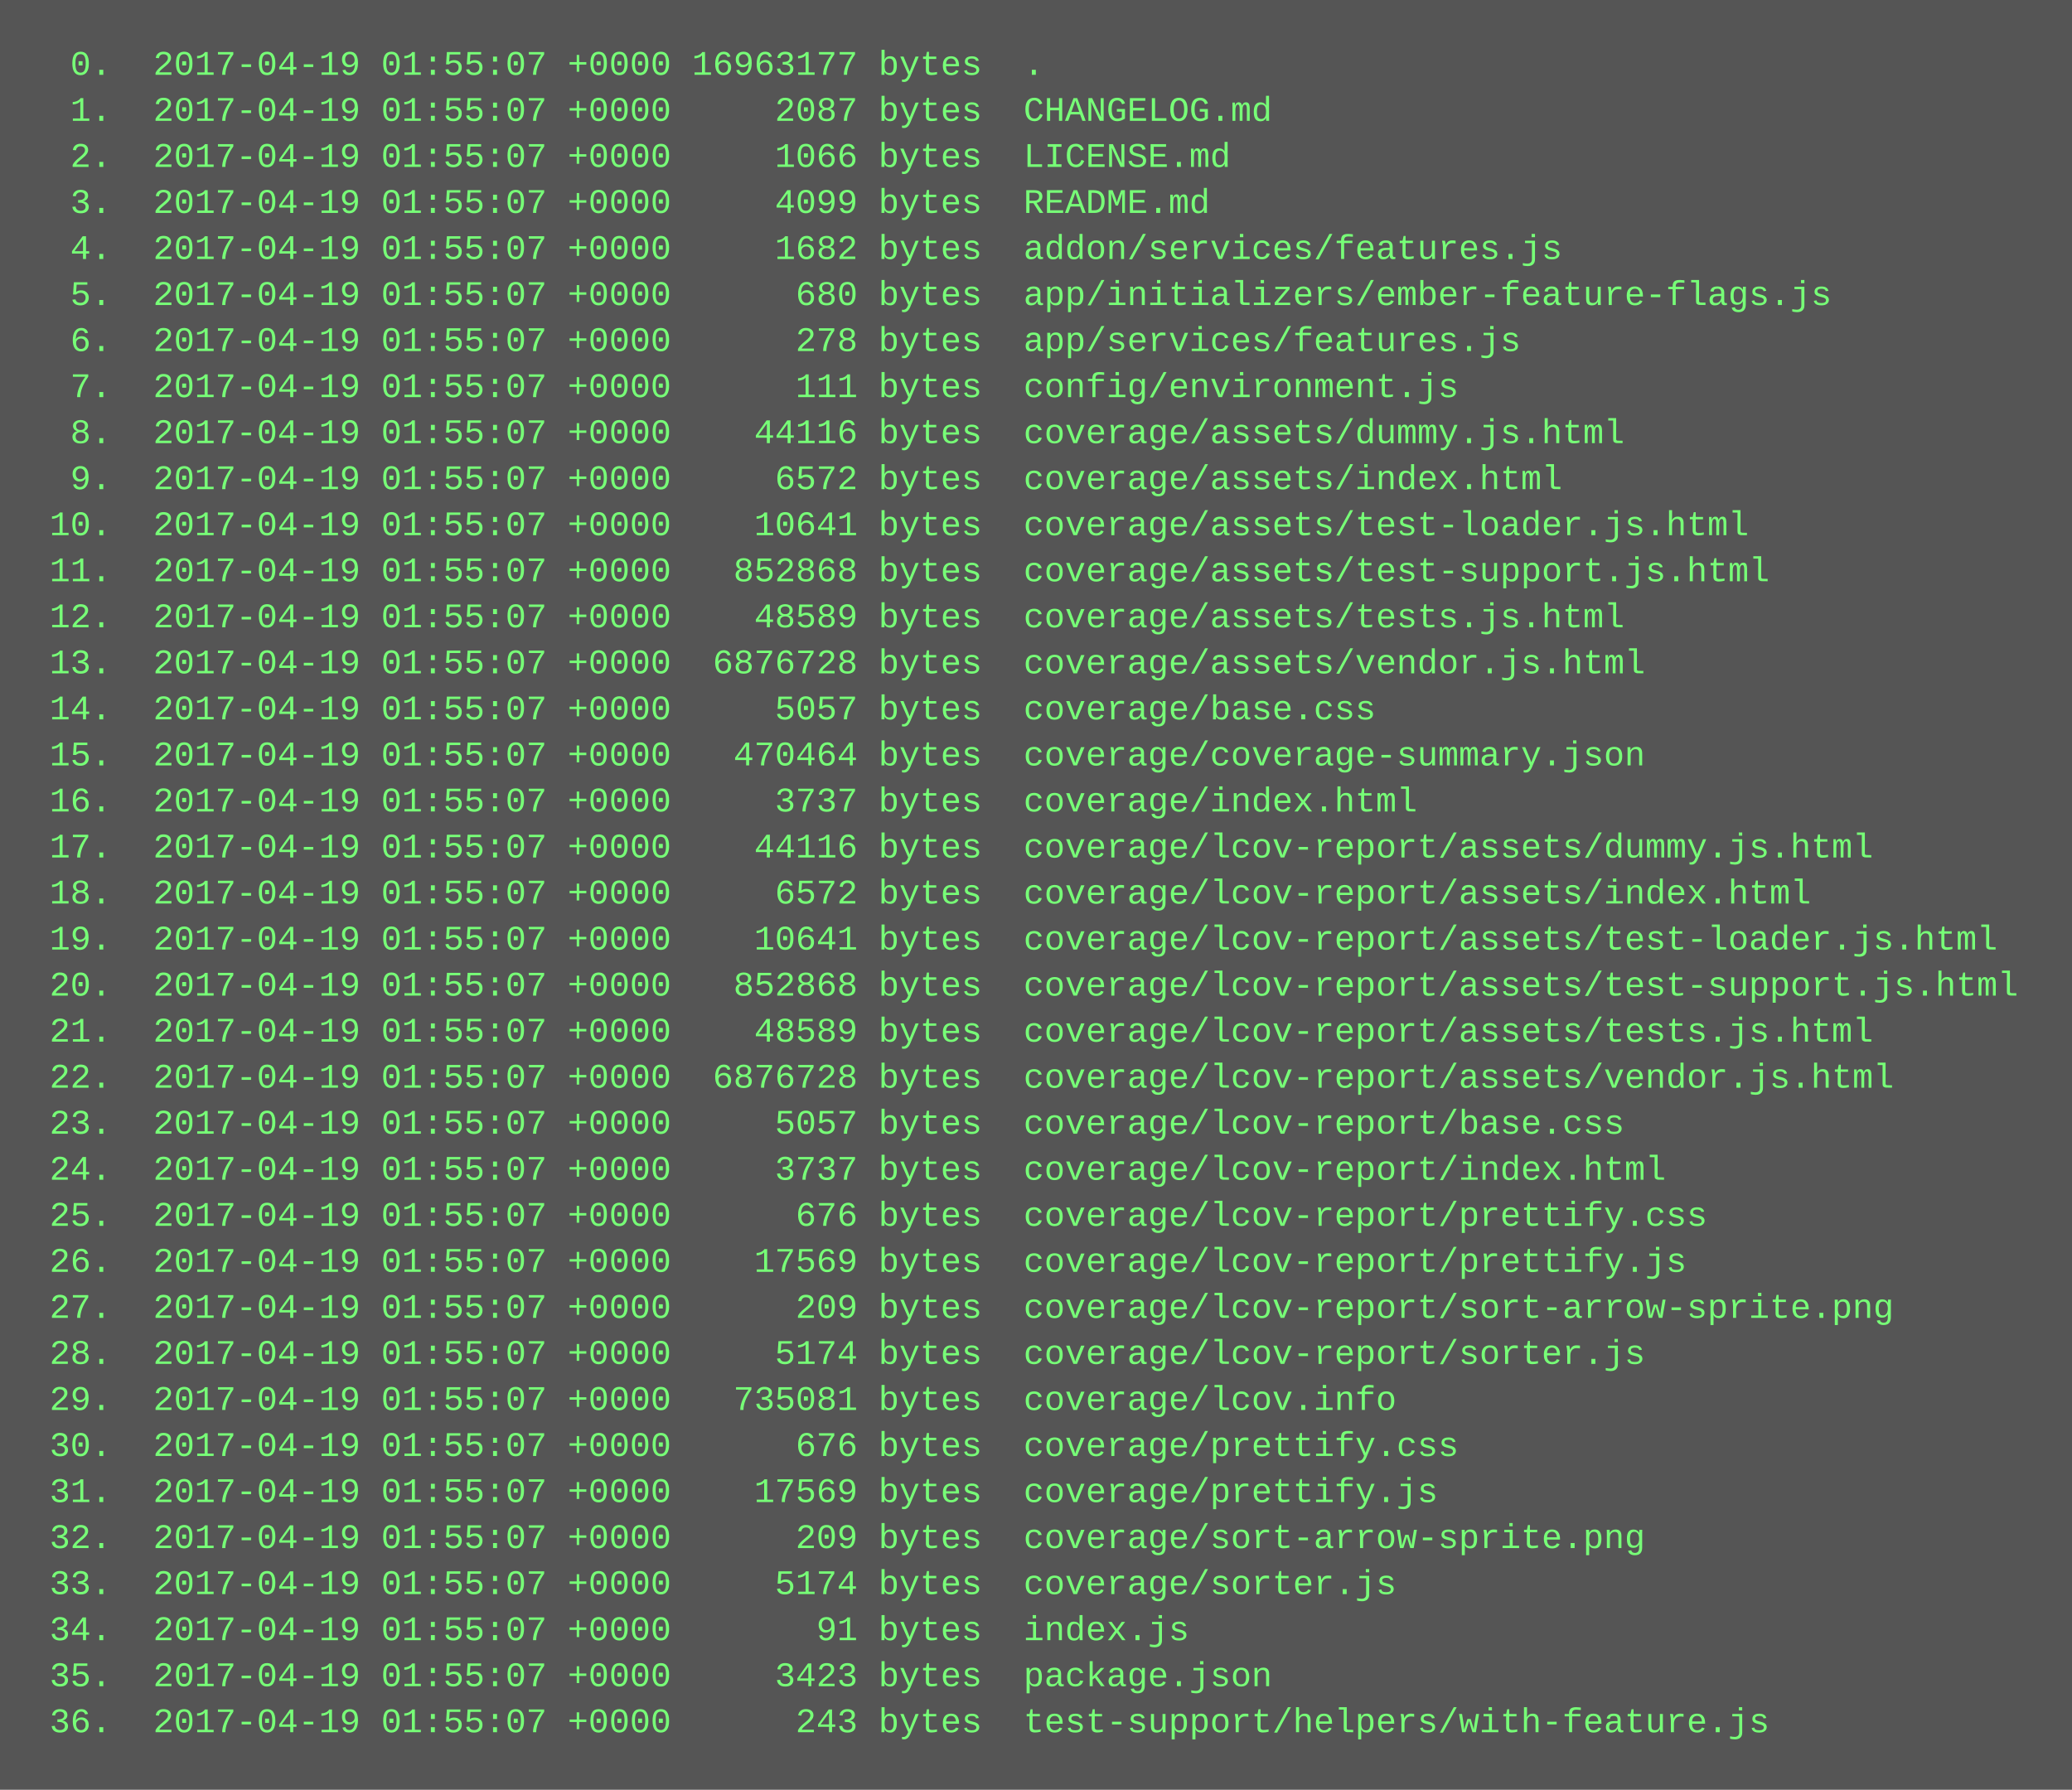
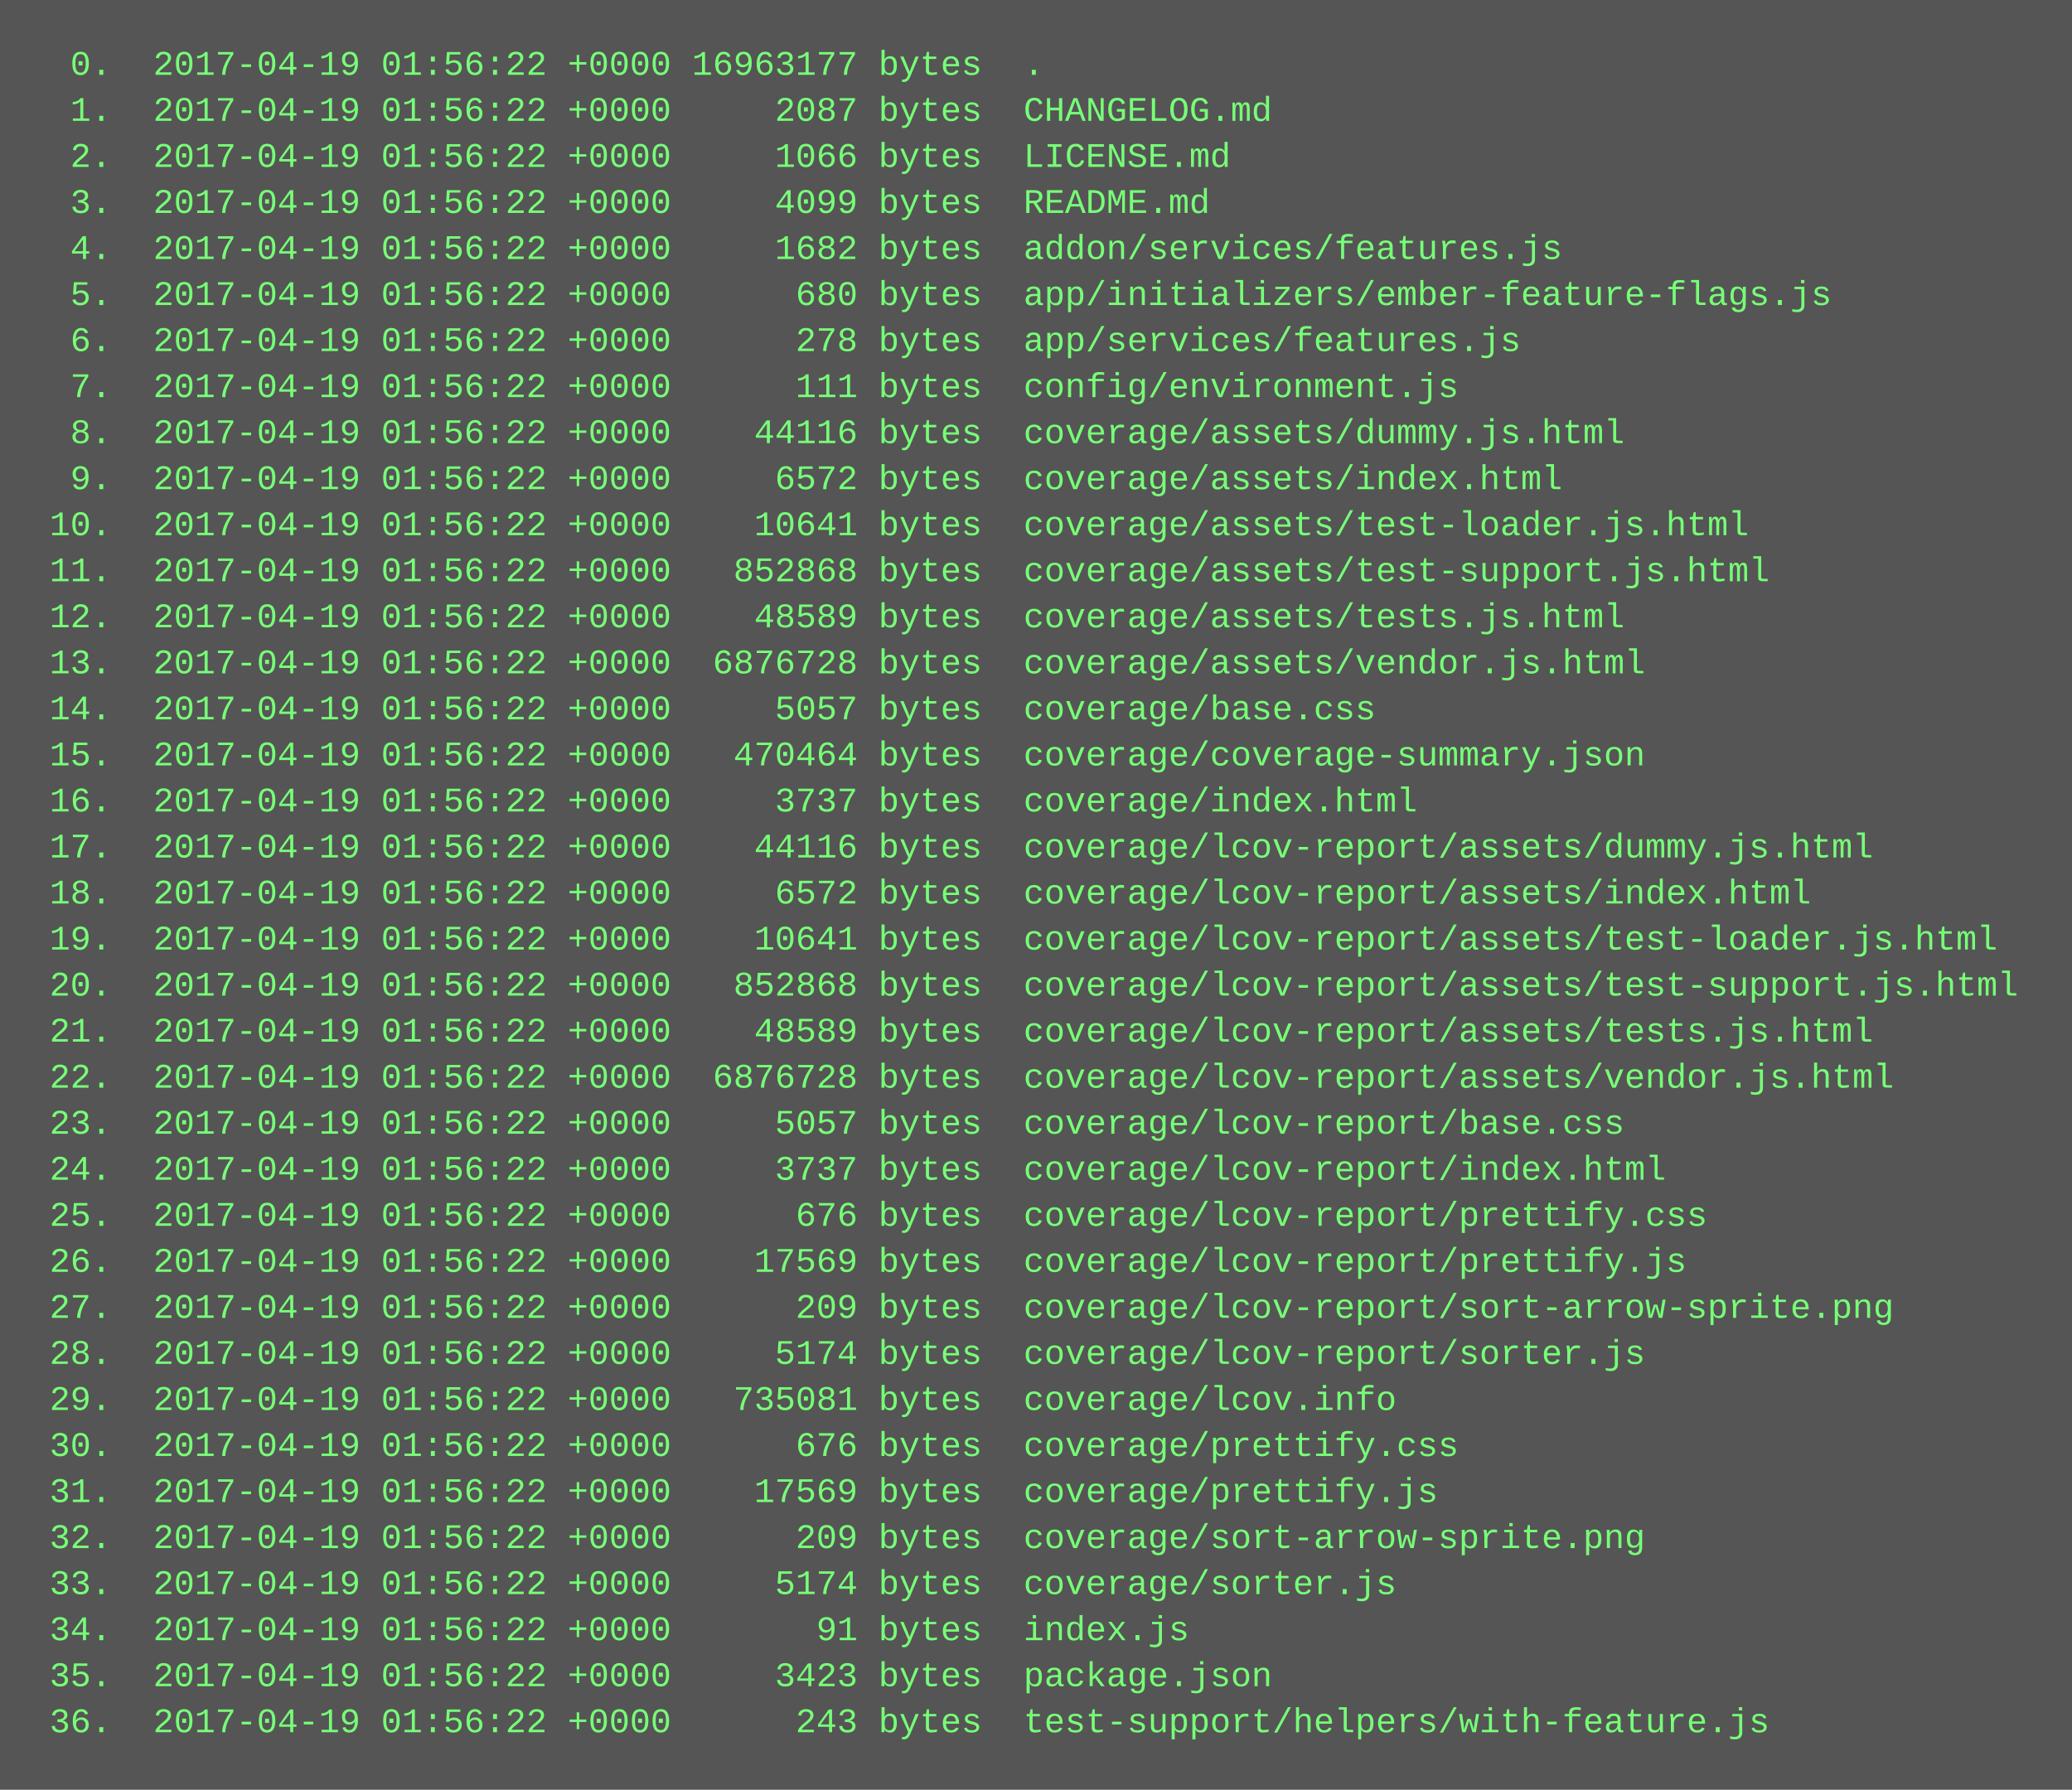
<svg xmlns="http://www.w3.org/2000/svg" height="622" width="720">
  <rect height="622" fill="#555" width="720" />
  <text fill="#7f7" font-family="Courier New" font-size="12" xml:space="preserve">
-     <tspan x="10" y="26">  0.  2017-04-19 01:55:07 +0000 16963177 bytes  .</tspan>
-     <tspan x="10" y="42">  1.  2017-04-19 01:55:07 +0000     2087 bytes  CHANGELOG.md</tspan>
-     <tspan x="10" y="58">  2.  2017-04-19 01:55:07 +0000     1066 bytes  LICENSE.md</tspan>
-     <tspan x="10" y="74">  3.  2017-04-19 01:55:07 +0000     4099 bytes  README.md</tspan>
-     <tspan x="10" y="90">  4.  2017-04-19 01:55:07 +0000     1682 bytes  addon/services/features.js</tspan>
-     <tspan x="10" y="106">  5.  2017-04-19 01:55:07 +0000      680 bytes  app/initializers/ember-feature-flags.js</tspan>
-     <tspan x="10" y="122">  6.  2017-04-19 01:55:07 +0000      278 bytes  app/services/features.js</tspan>
-     <tspan x="10" y="138">  7.  2017-04-19 01:55:07 +0000      111 bytes  config/environment.js</tspan>
-     <tspan x="10" y="154">  8.  2017-04-19 01:55:07 +0000    44116 bytes  coverage/assets/dummy.js.html</tspan>
-     <tspan x="10" y="170">  9.  2017-04-19 01:55:07 +0000     6572 bytes  coverage/assets/index.html</tspan>
-     <tspan x="10" y="186"> 10.  2017-04-19 01:55:07 +0000    10641 bytes  coverage/assets/test-loader.js.html</tspan>
-     <tspan x="10" y="202"> 11.  2017-04-19 01:55:07 +0000   852868 bytes  coverage/assets/test-support.js.html</tspan>
-     <tspan x="10" y="218"> 12.  2017-04-19 01:55:07 +0000    48589 bytes  coverage/assets/tests.js.html</tspan>
-     <tspan x="10" y="234"> 13.  2017-04-19 01:55:07 +0000  6876728 bytes  coverage/assets/vendor.js.html</tspan>
-     <tspan x="10" y="250"> 14.  2017-04-19 01:55:07 +0000     5057 bytes  coverage/base.css</tspan>
-     <tspan x="10" y="266"> 15.  2017-04-19 01:55:07 +0000   470464 bytes  coverage/coverage-summary.json</tspan>
-     <tspan x="10" y="282"> 16.  2017-04-19 01:55:07 +0000     3737 bytes  coverage/index.html</tspan>
-     <tspan x="10" y="298"> 17.  2017-04-19 01:55:07 +0000    44116 bytes  coverage/lcov-report/assets/dummy.js.html</tspan>
-     <tspan x="10" y="314"> 18.  2017-04-19 01:55:07 +0000     6572 bytes  coverage/lcov-report/assets/index.html</tspan>
-     <tspan x="10" y="330"> 19.  2017-04-19 01:55:07 +0000    10641 bytes  coverage/lcov-report/assets/test-loader.js.html</tspan>
-     <tspan x="10" y="346"> 20.  2017-04-19 01:55:07 +0000   852868 bytes  coverage/lcov-report/assets/test-support.js.html</tspan>
-     <tspan x="10" y="362"> 21.  2017-04-19 01:55:07 +0000    48589 bytes  coverage/lcov-report/assets/tests.js.html</tspan>
-     <tspan x="10" y="378"> 22.  2017-04-19 01:55:07 +0000  6876728 bytes  coverage/lcov-report/assets/vendor.js.html</tspan>
-     <tspan x="10" y="394"> 23.  2017-04-19 01:55:07 +0000     5057 bytes  coverage/lcov-report/base.css</tspan>
-     <tspan x="10" y="410"> 24.  2017-04-19 01:55:07 +0000     3737 bytes  coverage/lcov-report/index.html</tspan>
-     <tspan x="10" y="426"> 25.  2017-04-19 01:55:07 +0000      676 bytes  coverage/lcov-report/prettify.css</tspan>
-     <tspan x="10" y="442"> 26.  2017-04-19 01:55:07 +0000    17569 bytes  coverage/lcov-report/prettify.js</tspan>
-     <tspan x="10" y="458"> 27.  2017-04-19 01:55:07 +0000      209 bytes  coverage/lcov-report/sort-arrow-sprite.png</tspan>
-     <tspan x="10" y="474"> 28.  2017-04-19 01:55:07 +0000     5174 bytes  coverage/lcov-report/sorter.js</tspan>
-     <tspan x="10" y="490"> 29.  2017-04-19 01:55:07 +0000   735081 bytes  coverage/lcov.info</tspan>
-     <tspan x="10" y="506"> 30.  2017-04-19 01:55:07 +0000      676 bytes  coverage/prettify.css</tspan>
-     <tspan x="10" y="522"> 31.  2017-04-19 01:55:07 +0000    17569 bytes  coverage/prettify.js</tspan>
-     <tspan x="10" y="538"> 32.  2017-04-19 01:55:07 +0000      209 bytes  coverage/sort-arrow-sprite.png</tspan>
-     <tspan x="10" y="554"> 33.  2017-04-19 01:55:07 +0000     5174 bytes  coverage/sorter.js</tspan>
-     <tspan x="10" y="570"> 34.  2017-04-19 01:55:07 +0000       91 bytes  index.js</tspan>
-     <tspan x="10" y="586"> 35.  2017-04-19 01:55:07 +0000     3423 bytes  package.json</tspan>
-     <tspan x="10" y="602"> 36.  2017-04-19 01:55:07 +0000      243 bytes  test-support/helpers/with-feature.js</tspan>
+     <tspan x="10" y="26">  0.  2017-04-19 01:56:22 +0000 16963177 bytes  .</tspan>
+     <tspan x="10" y="42">  1.  2017-04-19 01:56:22 +0000     2087 bytes  CHANGELOG.md</tspan>
+     <tspan x="10" y="58">  2.  2017-04-19 01:56:22 +0000     1066 bytes  LICENSE.md</tspan>
+     <tspan x="10" y="74">  3.  2017-04-19 01:56:22 +0000     4099 bytes  README.md</tspan>
+     <tspan x="10" y="90">  4.  2017-04-19 01:56:22 +0000     1682 bytes  addon/services/features.js</tspan>
+     <tspan x="10" y="106">  5.  2017-04-19 01:56:22 +0000      680 bytes  app/initializers/ember-feature-flags.js</tspan>
+     <tspan x="10" y="122">  6.  2017-04-19 01:56:22 +0000      278 bytes  app/services/features.js</tspan>
+     <tspan x="10" y="138">  7.  2017-04-19 01:56:22 +0000      111 bytes  config/environment.js</tspan>
+     <tspan x="10" y="154">  8.  2017-04-19 01:56:22 +0000    44116 bytes  coverage/assets/dummy.js.html</tspan>
+     <tspan x="10" y="170">  9.  2017-04-19 01:56:22 +0000     6572 bytes  coverage/assets/index.html</tspan>
+     <tspan x="10" y="186"> 10.  2017-04-19 01:56:22 +0000    10641 bytes  coverage/assets/test-loader.js.html</tspan>
+     <tspan x="10" y="202"> 11.  2017-04-19 01:56:22 +0000   852868 bytes  coverage/assets/test-support.js.html</tspan>
+     <tspan x="10" y="218"> 12.  2017-04-19 01:56:22 +0000    48589 bytes  coverage/assets/tests.js.html</tspan>
+     <tspan x="10" y="234"> 13.  2017-04-19 01:56:22 +0000  6876728 bytes  coverage/assets/vendor.js.html</tspan>
+     <tspan x="10" y="250"> 14.  2017-04-19 01:56:22 +0000     5057 bytes  coverage/base.css</tspan>
+     <tspan x="10" y="266"> 15.  2017-04-19 01:56:22 +0000   470464 bytes  coverage/coverage-summary.json</tspan>
+     <tspan x="10" y="282"> 16.  2017-04-19 01:56:22 +0000     3737 bytes  coverage/index.html</tspan>
+     <tspan x="10" y="298"> 17.  2017-04-19 01:56:22 +0000    44116 bytes  coverage/lcov-report/assets/dummy.js.html</tspan>
+     <tspan x="10" y="314"> 18.  2017-04-19 01:56:22 +0000     6572 bytes  coverage/lcov-report/assets/index.html</tspan>
+     <tspan x="10" y="330"> 19.  2017-04-19 01:56:22 +0000    10641 bytes  coverage/lcov-report/assets/test-loader.js.html</tspan>
+     <tspan x="10" y="346"> 20.  2017-04-19 01:56:22 +0000   852868 bytes  coverage/lcov-report/assets/test-support.js.html</tspan>
+     <tspan x="10" y="362"> 21.  2017-04-19 01:56:22 +0000    48589 bytes  coverage/lcov-report/assets/tests.js.html</tspan>
+     <tspan x="10" y="378"> 22.  2017-04-19 01:56:22 +0000  6876728 bytes  coverage/lcov-report/assets/vendor.js.html</tspan>
+     <tspan x="10" y="394"> 23.  2017-04-19 01:56:22 +0000     5057 bytes  coverage/lcov-report/base.css</tspan>
+     <tspan x="10" y="410"> 24.  2017-04-19 01:56:22 +0000     3737 bytes  coverage/lcov-report/index.html</tspan>
+     <tspan x="10" y="426"> 25.  2017-04-19 01:56:22 +0000      676 bytes  coverage/lcov-report/prettify.css</tspan>
+     <tspan x="10" y="442"> 26.  2017-04-19 01:56:22 +0000    17569 bytes  coverage/lcov-report/prettify.js</tspan>
+     <tspan x="10" y="458"> 27.  2017-04-19 01:56:22 +0000      209 bytes  coverage/lcov-report/sort-arrow-sprite.png</tspan>
+     <tspan x="10" y="474"> 28.  2017-04-19 01:56:22 +0000     5174 bytes  coverage/lcov-report/sorter.js</tspan>
+     <tspan x="10" y="490"> 29.  2017-04-19 01:56:22 +0000   735081 bytes  coverage/lcov.info</tspan>
+     <tspan x="10" y="506"> 30.  2017-04-19 01:56:22 +0000      676 bytes  coverage/prettify.css</tspan>
+     <tspan x="10" y="522"> 31.  2017-04-19 01:56:22 +0000    17569 bytes  coverage/prettify.js</tspan>
+     <tspan x="10" y="538"> 32.  2017-04-19 01:56:22 +0000      209 bytes  coverage/sort-arrow-sprite.png</tspan>
+     <tspan x="10" y="554"> 33.  2017-04-19 01:56:22 +0000     5174 bytes  coverage/sorter.js</tspan>
+     <tspan x="10" y="570"> 34.  2017-04-19 01:56:22 +0000       91 bytes  index.js</tspan>
+     <tspan x="10" y="586"> 35.  2017-04-19 01:56:22 +0000     3423 bytes  package.json</tspan>
+     <tspan x="10" y="602"> 36.  2017-04-19 01:56:22 +0000      243 bytes  test-support/helpers/with-feature.js</tspan>
  </text>
</svg>
